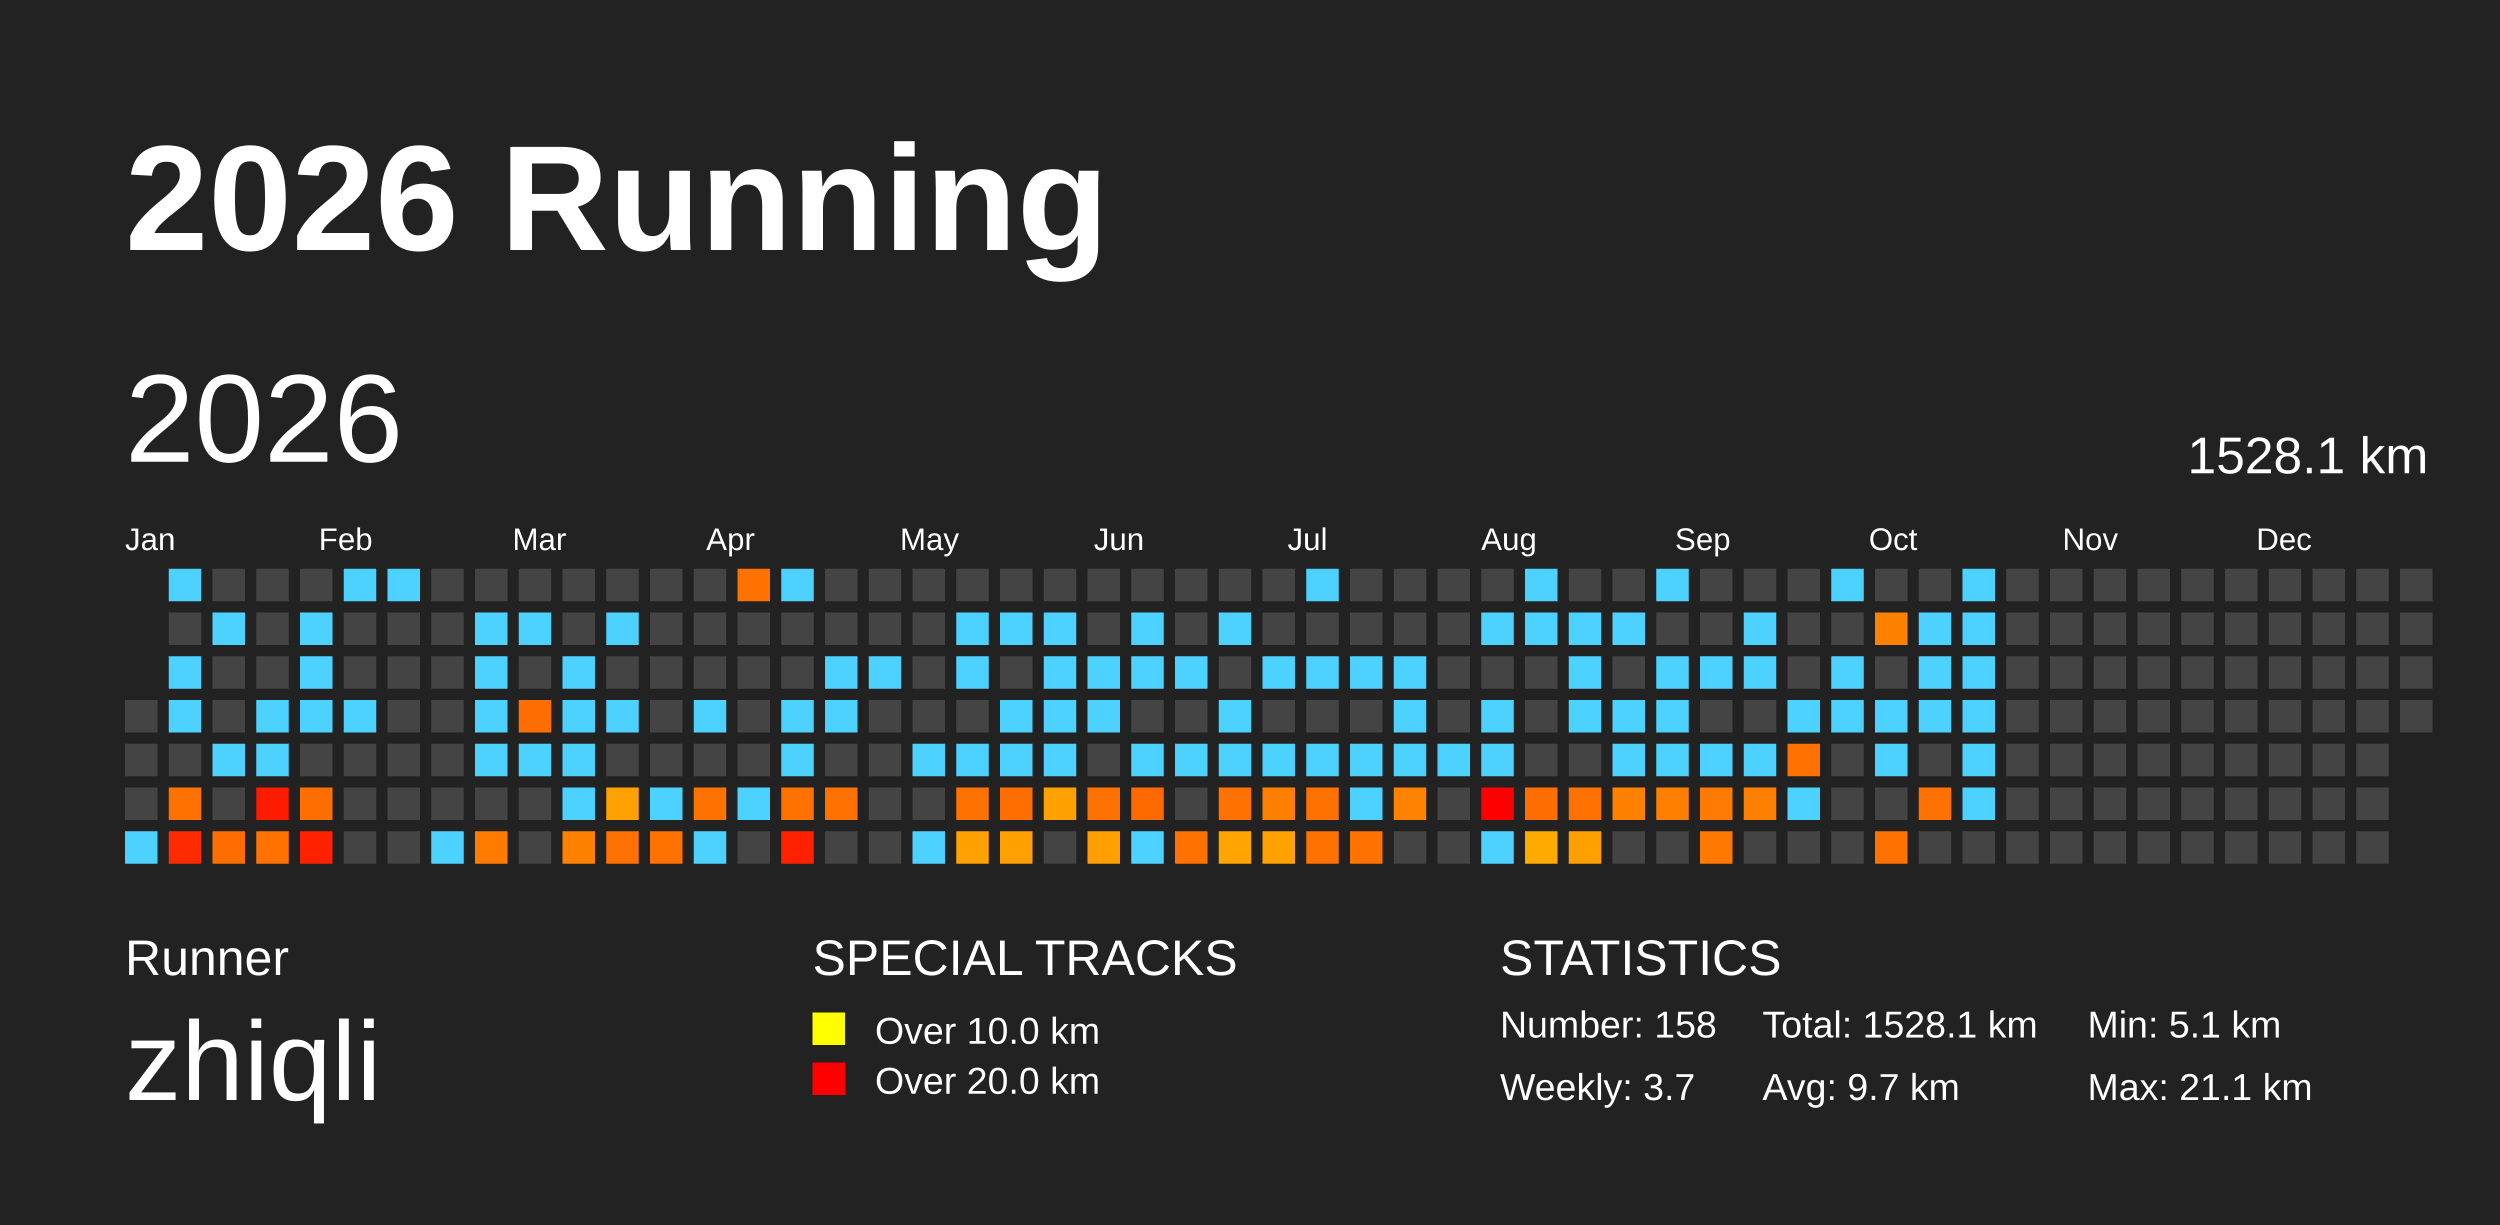
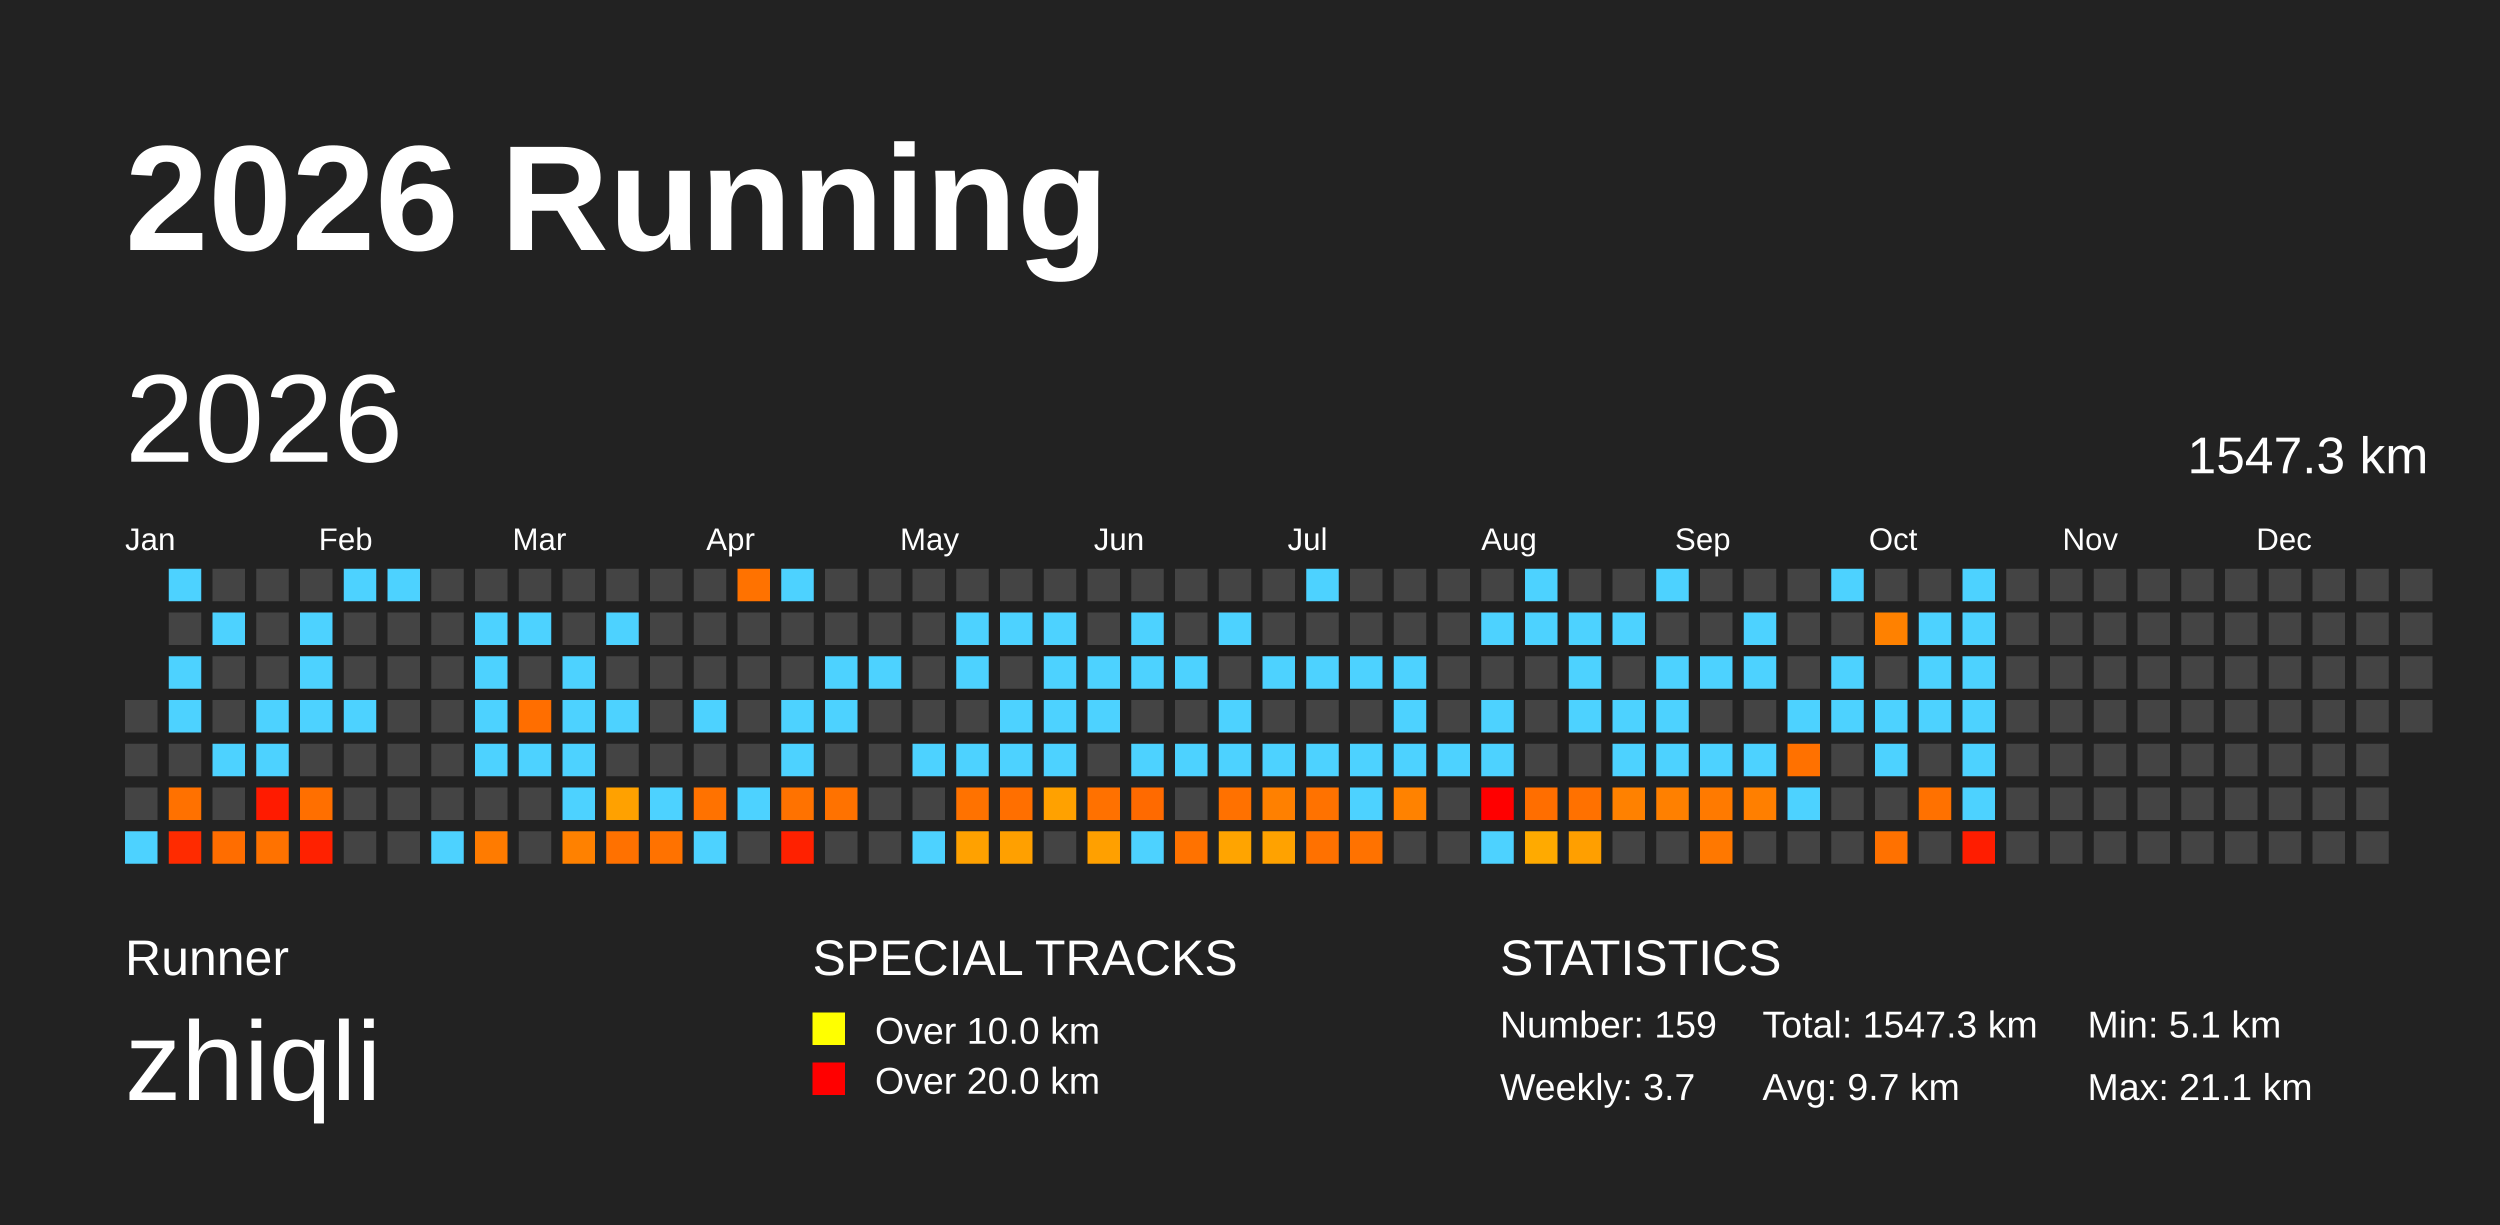
<svg xmlns="http://www.w3.org/2000/svg" baseProfile="full" height="98mm" version="1.1" viewBox="0,0,200,98" width="200mm">
  <defs />
  <rect fill="#222222" height="98" width="200" x="0" y="0" />
  <text fill="#FFFFFF" style="font-size:12px; font-family:Arial; font-weight:bold;" x="10" y="20">2026 Running</text>
  <text fill="#FFFFFF" style="font-size:4px; font-family:Arial" x="10" y="78">Runner</text>
  <text fill="#FFFFFF" style="font-size:9px; font-family:Arial" x="10" y="88">zhiqli</text>
  <text fill="#FFFFFF" style="font-size:4px; font-family:Arial" x="65" y="78">SPECIAL TRACKS</text>
  <rect fill="yellow" height="2.6" width="2.6" x="65" y="81" />
  <text fill="#FFFFFF" style="font-size:3px; font-family:Arial" x="70" y="83.5">Over 10.0 km</text>
  <rect fill="red" height="2.6" width="2.6" x="65" y="85" />
  <text fill="#FFFFFF" style="font-size:3px; font-family:Arial" x="70" y="87.5">Over 20.0 km</text>
  <text fill="#FFFFFF" style="font-size:4px; font-family:Arial" x="120" y="78">STATISTICS</text>
-   <text fill="#FFFFFF" style="font-size:3px; font-family:Arial" x="120" y="83">Number: 158</text>
+   <text fill="#FFFFFF" style="font-size:3px; font-family:Arial" x="120" y="83">Number: 159</text>
  <text fill="#FFFFFF" style="font-size:3px; font-family:Arial" x="120" y="88">Weekly: 3.7</text>
-   <text fill="#FFFFFF" style="font-size:3px; font-family:Arial" x="141" y="83">Total: 1528.1 km</text>
+   <text fill="#FFFFFF" style="font-size:3px; font-family:Arial" x="141" y="83">Total: 1547.3 km</text>
  <text fill="#FFFFFF" style="font-size:3px; font-family:Arial" x="141" y="88">Avg: 9.7 km</text>
  <text fill="#FFFFFF" style="font-size:3px; font-family:Arial" x="167" y="83">Min: 5.1 km</text>
  <text fill="#FFFFFF" style="font-size:3px; font-family:Arial" x="167" y="88">Max: 21.1 km</text>
  <text dominant-baseline="hanging" fill="#FFFFFF" style="font-size:10.0px; font-family:Arial;" x="10" y="30">2026</text>
-   <text dominant-baseline="hanging" fill="#FFFFFF" style="font-size:4.125px; font-family:Arial;" x="175" y="35">1528.1 km</text>
+   <text dominant-baseline="hanging" fill="#FFFFFF" style="font-size:4.125px; font-family:Arial;" x="175" y="35">1547.3 km</text>
  <text fill="#FFFFFF" style="font-size:2.5px; font-family:Arial" x="10.0" y="44">Jan</text>
  <text fill="#FFFFFF" style="font-size:2.5px; font-family:Arial" x="25.5" y="44">Feb</text>
  <text fill="#FFFFFF" style="font-size:2.5px; font-family:Arial" x="41.0" y="44">Mar</text>
  <text fill="#FFFFFF" style="font-size:2.5px; font-family:Arial" x="56.5" y="44">Apr</text>
  <text fill="#FFFFFF" style="font-size:2.5px; font-family:Arial" x="72.0" y="44">May</text>
  <text fill="#FFFFFF" style="font-size:2.5px; font-family:Arial" x="87.5" y="44">Jun</text>
  <text fill="#FFFFFF" style="font-size:2.5px; font-family:Arial" x="103.0" y="44">Jul</text>
  <text fill="#FFFFFF" style="font-size:2.5px; font-family:Arial" x="118.5" y="44">Aug</text>
  <text fill="#FFFFFF" style="font-size:2.5px; font-family:Arial" x="134.0" y="44">Sep</text>
  <text fill="#FFFFFF" style="font-size:2.5px; font-family:Arial" x="149.5" y="44">Oct</text>
  <text fill="#FFFFFF" style="font-size:2.5px; font-family:Arial" x="165.0" y="44">Nov</text>
  <text fill="#FFFFFF" style="font-size:2.5px; font-family:Arial" x="180.5" y="44">Dec</text>
  <rect fill="#444444" height="2.6" width="2.6" x="10.0" y="56.0" />
  <rect fill="#444444" height="2.6" width="2.6" x="10.0" y="59.5" />
  <rect fill="#444444" height="2.6" width="2.6" x="10.0" y="63.0" />
  <rect fill="#4dd2ff" height="2.6" width="2.6" x="10.0" y="66.5" />
  <rect fill="#4dd2ff" height="2.6" width="2.6" x="13.5" y="45.5" />
  <rect fill="#444444" height="2.6" width="2.6" x="13.5" y="49.0" />
  <rect fill="#4dd2ff" height="2.6" width="2.6" x="13.5" y="52.5" />
  <rect fill="#4dd2ff" height="2.6" width="2.6" x="13.5" y="56.0" />
  <rect fill="#444444" height="2.6" width="2.6" x="13.5" y="59.5" />
  <rect fill="#ff7100" height="2.6" width="2.6" x="13.5" y="63.0" />
  <rect fill="#ff2b00" height="2.6" width="2.6" x="13.5" y="66.5" />
  <rect fill="#444444" height="2.6" width="2.6" x="17.0" y="45.5" />
  <rect fill="#4dd2ff" height="2.6" width="2.6" x="17.0" y="49.0" />
  <rect fill="#444444" height="2.6" width="2.6" x="17.0" y="52.5" />
  <rect fill="#444444" height="2.6" width="2.6" x="17.0" y="56.0" />
  <rect fill="#4dd2ff" height="2.6" width="2.6" x="17.0" y="59.5" />
  <rect fill="#444444" height="2.6" width="2.6" x="17.0" y="63.0" />
  <rect fill="#ff6d00" height="2.6" width="2.6" x="17.0" y="66.5" />
  <rect fill="#444444" height="2.6" width="2.6" x="20.5" y="45.5" />
  <rect fill="#444444" height="2.6" width="2.6" x="20.5" y="49.0" />
  <rect fill="#444444" height="2.6" width="2.6" x="20.5" y="52.5" />
  <rect fill="#4dd2ff" height="2.6" width="2.6" x="20.5" y="56.0" />
  <rect fill="#4dd2ff" height="2.6" width="2.6" x="20.5" y="59.5" />
  <rect fill="#ff1b00" height="2.6" width="2.6" x="20.5" y="63.0" />
  <rect fill="#ff7200" height="2.6" width="2.6" x="20.5" y="66.5" />
  <rect fill="#444444" height="2.6" width="2.6" x="24.0" y="45.5" />
  <rect fill="#4dd2ff" height="2.6" width="2.6" x="24.0" y="49.0" />
  <rect fill="#4dd2ff" height="2.6" width="2.6" x="24.0" y="52.5" />
  <rect fill="#4dd2ff" height="2.6" width="2.6" x="24.0" y="56.0" />
  <rect fill="#444444" height="2.6" width="2.6" x="24.0" y="59.5" />
  <rect fill="#ff6f00" height="2.6" width="2.6" x="24.0" y="63.0" />
  <rect fill="#ff2100" height="2.6" width="2.6" x="24.0" y="66.5" />
  <rect fill="#4dd2ff" height="2.6" width="2.6" x="27.5" y="45.5" />
  <rect fill="#444444" height="2.6" width="2.6" x="27.5" y="49.0" />
  <rect fill="#444444" height="2.6" width="2.6" x="27.5" y="52.5" />
  <rect fill="#4dd2ff" height="2.6" width="2.6" x="27.5" y="56.0" />
  <rect fill="#444444" height="2.6" width="2.6" x="27.5" y="59.5" />
  <rect fill="#444444" height="2.6" width="2.6" x="27.5" y="63.0" />
  <rect fill="#444444" height="2.6" width="2.6" x="27.5" y="66.5" />
  <rect fill="#4dd2ff" height="2.6" width="2.6" x="31.0" y="45.5" />
  <rect fill="#444444" height="2.6" width="2.6" x="31.0" y="49.0" />
  <rect fill="#444444" height="2.6" width="2.6" x="31.0" y="52.5" />
  <rect fill="#444444" height="2.6" width="2.6" x="31.0" y="56.0" />
  <rect fill="#444444" height="2.6" width="2.6" x="31.0" y="59.5" />
  <rect fill="#444444" height="2.6" width="2.6" x="31.0" y="63.0" />
  <rect fill="#444444" height="2.6" width="2.6" x="31.0" y="66.5" />
  <rect fill="#444444" height="2.6" width="2.6" x="34.5" y="45.5" />
  <rect fill="#444444" height="2.6" width="2.6" x="34.5" y="49.0" />
  <rect fill="#444444" height="2.6" width="2.6" x="34.5" y="52.5" />
  <rect fill="#444444" height="2.6" width="2.6" x="34.5" y="56.0" />
  <rect fill="#444444" height="2.6" width="2.6" x="34.5" y="59.5" />
  <rect fill="#444444" height="2.6" width="2.6" x="34.5" y="63.0" />
  <rect fill="#4dd2ff" height="2.6" width="2.6" x="34.5" y="66.5" />
  <rect fill="#444444" height="2.6" width="2.6" x="38.0" y="45.5" />
  <rect fill="#4dd2ff" height="2.6" width="2.6" x="38.0" y="49.0" />
  <rect fill="#4dd2ff" height="2.6" width="2.6" x="38.0" y="52.5" />
  <rect fill="#4dd2ff" height="2.6" width="2.6" x="38.0" y="56.0" />
  <rect fill="#4dd2ff" height="2.6" width="2.6" x="38.0" y="59.5" />
  <rect fill="#444444" height="2.6" width="2.6" x="38.0" y="63.0" />
  <rect fill="#ff7b00" height="2.6" width="2.6" x="38.0" y="66.5" />
  <rect fill="#444444" height="2.6" width="2.6" x="41.5" y="45.5" />
  <rect fill="#4dd2ff" height="2.6" width="2.6" x="41.5" y="49.0" />
  <rect fill="#444444" height="2.6" width="2.6" x="41.5" y="52.5" />
  <rect fill="#ff6e00" height="2.6" width="2.6" x="41.5" y="56.0" />
  <rect fill="#4dd2ff" height="2.6" width="2.6" x="41.5" y="59.5" />
  <rect fill="#444444" height="2.6" width="2.6" x="41.5" y="63.0" />
  <rect fill="#444444" height="2.6" width="2.6" x="41.5" y="66.5" />
  <rect fill="#444444" height="2.6" width="2.6" x="45.0" y="45.5" />
  <rect fill="#444444" height="2.6" width="2.6" x="45.0" y="49.0" />
  <rect fill="#4dd2ff" height="2.6" width="2.6" x="45.0" y="52.5" />
  <rect fill="#4dd2ff" height="2.6" width="2.6" x="45.0" y="56.0" />
  <rect fill="#4dd2ff" height="2.6" width="2.6" x="45.0" y="59.5" />
  <rect fill="#4dd2ff" height="2.6" width="2.6" x="45.0" y="63.0" />
  <rect fill="#ff8100" height="2.6" width="2.6" x="45.0" y="66.5" />
  <rect fill="#444444" height="2.6" width="2.6" x="48.5" y="45.5" />
  <rect fill="#4dd2ff" height="2.6" width="2.6" x="48.5" y="49.0" />
  <rect fill="#444444" height="2.6" width="2.6" x="48.5" y="52.5" />
  <rect fill="#4dd2ff" height="2.6" width="2.6" x="48.5" y="56.0" />
  <rect fill="#444444" height="2.6" width="2.6" x="48.5" y="59.5" />
  <rect fill="#ffa100" height="2.6" width="2.6" x="48.5" y="63.0" />
  <rect fill="#ff7100" height="2.6" width="2.6" x="48.5" y="66.5" />
  <rect fill="#444444" height="2.6" width="2.6" x="52.0" y="45.5" />
  <rect fill="#444444" height="2.6" width="2.6" x="52.0" y="49.0" />
  <rect fill="#444444" height="2.6" width="2.6" x="52.0" y="52.5" />
  <rect fill="#444444" height="2.6" width="2.6" x="52.0" y="56.0" />
  <rect fill="#444444" height="2.6" width="2.6" x="52.0" y="59.5" />
  <rect fill="#4dd2ff" height="2.6" width="2.6" x="52.0" y="63.0" />
  <rect fill="#ff7200" height="2.6" width="2.6" x="52.0" y="66.5" />
  <rect fill="#444444" height="2.6" width="2.6" x="55.5" y="45.5" />
  <rect fill="#444444" height="2.6" width="2.6" x="55.5" y="49.0" />
  <rect fill="#444444" height="2.6" width="2.6" x="55.5" y="52.5" />
  <rect fill="#4dd2ff" height="2.6" width="2.6" x="55.5" y="56.0" />
  <rect fill="#444444" height="2.6" width="2.6" x="55.5" y="59.5" />
  <rect fill="#ff7200" height="2.6" width="2.6" x="55.5" y="63.0" />
  <rect fill="#4dd2ff" height="2.6" width="2.6" x="55.5" y="66.5" />
  <rect fill="#ff7200" height="2.6" width="2.6" x="59.0" y="45.5" />
  <rect fill="#444444" height="2.6" width="2.6" x="59.0" y="49.0" />
  <rect fill="#444444" height="2.6" width="2.6" x="59.0" y="52.5" />
  <rect fill="#444444" height="2.6" width="2.6" x="59.0" y="56.0" />
  <rect fill="#444444" height="2.6" width="2.6" x="59.0" y="59.5" />
  <rect fill="#4dd2ff" height="2.6" width="2.6" x="59.0" y="63.0" />
  <rect fill="#444444" height="2.6" width="2.6" x="59.0" y="66.5" />
  <rect fill="#4dd2ff" height="2.6" width="2.6" x="62.5" y="45.5" />
  <rect fill="#444444" height="2.6" width="2.6" x="62.5" y="49.0" />
  <rect fill="#444444" height="2.6" width="2.6" x="62.5" y="52.5" />
  <rect fill="#4dd2ff" height="2.6" width="2.6" x="62.5" y="56.0" />
  <rect fill="#4dd2ff" height="2.6" width="2.6" x="62.5" y="59.5" />
  <rect fill="#ff7200" height="2.6" width="2.6" x="62.5" y="63.0" />
  <rect fill="#ff2100" height="2.6" width="2.6" x="62.5" y="66.5" />
  <rect fill="#444444" height="2.6" width="2.6" x="66.0" y="45.5" />
  <rect fill="#444444" height="2.6" width="2.6" x="66.0" y="49.0" />
  <rect fill="#4dd2ff" height="2.6" width="2.6" x="66.0" y="52.5" />
  <rect fill="#4dd2ff" height="2.6" width="2.6" x="66.0" y="56.0" />
  <rect fill="#444444" height="2.6" width="2.6" x="66.0" y="59.5" />
  <rect fill="#ff7200" height="2.6" width="2.6" x="66.0" y="63.0" />
  <rect fill="#444444" height="2.6" width="2.6" x="66.0" y="66.5" />
  <rect fill="#444444" height="2.6" width="2.6" x="69.5" y="45.5" />
  <rect fill="#444444" height="2.6" width="2.6" x="69.5" y="49.0" />
  <rect fill="#4dd2ff" height="2.6" width="2.6" x="69.5" y="52.5" />
  <rect fill="#444444" height="2.6" width="2.6" x="69.5" y="56.0" />
  <rect fill="#444444" height="2.6" width="2.6" x="69.5" y="59.5" />
  <rect fill="#444444" height="2.6" width="2.6" x="69.5" y="63.0" />
  <rect fill="#444444" height="2.6" width="2.6" x="69.5" y="66.5" />
  <rect fill="#444444" height="2.6" width="2.6" x="73.0" y="45.5" />
  <rect fill="#444444" height="2.6" width="2.6" x="73.0" y="49.0" />
  <rect fill="#444444" height="2.6" width="2.6" x="73.0" y="52.5" />
  <rect fill="#444444" height="2.6" width="2.6" x="73.0" y="56.0" />
  <rect fill="#4dd2ff" height="2.6" width="2.6" x="73.0" y="59.5" />
  <rect fill="#444444" height="2.6" width="2.6" x="73.0" y="63.0" />
  <rect fill="#4dd2ff" height="2.6" width="2.6" x="73.0" y="66.5" />
  <rect fill="#444444" height="2.6" width="2.6" x="76.5" y="45.5" />
  <rect fill="#4dd2ff" height="2.6" width="2.6" x="76.5" y="49.0" />
  <rect fill="#4dd2ff" height="2.6" width="2.6" x="76.5" y="52.5" />
  <rect fill="#444444" height="2.6" width="2.6" x="76.5" y="56.0" />
  <rect fill="#4dd2ff" height="2.6" width="2.6" x="76.5" y="59.5" />
  <rect fill="#ff7200" height="2.6" width="2.6" x="76.5" y="63.0" />
  <rect fill="#ffa100" height="2.6" width="2.6" x="76.5" y="66.5" />
  <rect fill="#444444" height="2.6" width="2.6" x="80.0" y="45.5" />
  <rect fill="#4dd2ff" height="2.6" width="2.6" x="80.0" y="49.0" />
  <rect fill="#444444" height="2.6" width="2.6" x="80.0" y="52.5" />
  <rect fill="#4dd2ff" height="2.6" width="2.6" x="80.0" y="56.0" />
  <rect fill="#4dd2ff" height="2.6" width="2.6" x="80.0" y="59.5" />
  <rect fill="#ff6f00" height="2.6" width="2.6" x="80.0" y="63.0" />
  <rect fill="#ffa000" height="2.6" width="2.6" x="80.0" y="66.5" />
  <rect fill="#444444" height="2.6" width="2.6" x="83.5" y="45.5" />
  <rect fill="#4dd2ff" height="2.6" width="2.6" x="83.5" y="49.0" />
  <rect fill="#4dd2ff" height="2.6" width="2.6" x="83.5" y="52.5" />
  <rect fill="#4dd2ff" height="2.6" width="2.6" x="83.5" y="56.0" />
  <rect fill="#4dd2ff" height="2.6" width="2.6" x="83.5" y="59.5" />
  <rect fill="#ffa100" height="2.6" width="2.6" x="83.5" y="63.0" />
  <rect fill="#444444" height="2.6" width="2.6" x="83.5" y="66.5" />
  <rect fill="#444444" height="2.6" width="2.6" x="87.0" y="45.5" />
  <rect fill="#444444" height="2.6" width="2.6" x="87.0" y="49.0" />
  <rect fill="#4dd2ff" height="2.6" width="2.6" x="87.0" y="52.5" />
  <rect fill="#4dd2ff" height="2.6" width="2.6" x="87.0" y="56.0" />
  <rect fill="#444444" height="2.6" width="2.6" x="87.0" y="59.5" />
  <rect fill="#ff7100" height="2.6" width="2.6" x="87.0" y="63.0" />
  <rect fill="#ffa000" height="2.6" width="2.6" x="87.0" y="66.5" />
  <rect fill="#444444" height="2.6" width="2.6" x="90.5" y="45.5" />
  <rect fill="#4dd2ff" height="2.6" width="2.6" x="90.5" y="49.0" />
  <rect fill="#4dd2ff" height="2.6" width="2.6" x="90.5" y="52.5" />
  <rect fill="#444444" height="2.6" width="2.6" x="90.5" y="56.0" />
  <rect fill="#4dd2ff" height="2.6" width="2.6" x="90.5" y="59.5" />
  <rect fill="#ff6a00" height="2.6" width="2.6" x="90.5" y="63.0" />
  <rect fill="#4dd2ff" height="2.6" width="2.6" x="90.5" y="66.5" />
  <rect fill="#444444" height="2.6" width="2.6" x="94.0" y="45.5" />
  <rect fill="#444444" height="2.6" width="2.6" x="94.0" y="49.0" />
  <rect fill="#4dd2ff" height="2.6" width="2.6" x="94.0" y="52.5" />
  <rect fill="#444444" height="2.6" width="2.6" x="94.0" y="56.0" />
  <rect fill="#4dd2ff" height="2.6" width="2.6" x="94.0" y="59.5" />
  <rect fill="#444444" height="2.6" width="2.6" x="94.0" y="63.0" />
  <rect fill="#ff7200" height="2.6" width="2.6" x="94.0" y="66.5" />
  <rect fill="#444444" height="2.6" width="2.6" x="97.5" y="45.5" />
  <rect fill="#4dd2ff" height="2.6" width="2.6" x="97.5" y="49.0" />
  <rect fill="#444444" height="2.6" width="2.6" x="97.5" y="52.5" />
  <rect fill="#4dd2ff" height="2.6" width="2.6" x="97.5" y="56.0" />
  <rect fill="#4dd2ff" height="2.6" width="2.6" x="97.5" y="59.5" />
  <rect fill="#ff7100" height="2.6" width="2.6" x="97.5" y="63.0" />
  <rect fill="#ffa400" height="2.6" width="2.6" x="97.5" y="66.5" />
  <rect fill="#444444" height="2.6" width="2.6" x="101.0" y="45.5" />
  <rect fill="#444444" height="2.6" width="2.6" x="101.0" y="49.0" />
  <rect fill="#4dd2ff" height="2.6" width="2.6" x="101.0" y="52.5" />
  <rect fill="#444444" height="2.6" width="2.6" x="101.0" y="56.0" />
  <rect fill="#4dd2ff" height="2.6" width="2.6" x="101.0" y="59.5" />
  <rect fill="#ff8000" height="2.6" width="2.6" x="101.0" y="63.0" />
  <rect fill="#ffa200" height="2.6" width="2.6" x="101.0" y="66.5" />
  <rect fill="#4dd2ff" height="2.6" width="2.6" x="104.5" y="45.5" />
  <rect fill="#444444" height="2.6" width="2.6" x="104.5" y="49.0" />
  <rect fill="#4dd2ff" height="2.6" width="2.6" x="104.5" y="52.5" />
  <rect fill="#444444" height="2.6" width="2.6" x="104.5" y="56.0" />
  <rect fill="#4dd2ff" height="2.6" width="2.6" x="104.5" y="59.5" />
  <rect fill="#ff7200" height="2.6" width="2.6" x="104.5" y="63.0" />
  <rect fill="#ff7100" height="2.6" width="2.6" x="104.5" y="66.5" />
  <rect fill="#444444" height="2.6" width="2.6" x="108.0" y="45.5" />
  <rect fill="#444444" height="2.6" width="2.6" x="108.0" y="49.0" />
  <rect fill="#4dd2ff" height="2.6" width="2.6" x="108.0" y="52.5" />
  <rect fill="#444444" height="2.6" width="2.6" x="108.0" y="56.0" />
  <rect fill="#4dd2ff" height="2.6" width="2.6" x="108.0" y="59.5" />
  <rect fill="#4dd2ff" height="2.6" width="2.6" x="108.0" y="63.0" />
  <rect fill="#ff7200" height="2.6" width="2.6" x="108.0" y="66.5" />
  <rect fill="#444444" height="2.6" width="2.6" x="111.5" y="45.5" />
  <rect fill="#444444" height="2.6" width="2.6" x="111.5" y="49.0" />
  <rect fill="#4dd2ff" height="2.6" width="2.6" x="111.5" y="52.5" />
  <rect fill="#4dd2ff" height="2.6" width="2.6" x="111.5" y="56.0" />
  <rect fill="#4dd2ff" height="2.6" width="2.6" x="111.5" y="59.5" />
  <rect fill="#ff8200" height="2.6" width="2.6" x="111.5" y="63.0" />
  <rect fill="#444444" height="2.6" width="2.6" x="111.5" y="66.5" />
  <rect fill="#444444" height="2.6" width="2.6" x="115.0" y="45.5" />
  <rect fill="#444444" height="2.6" width="2.6" x="115.0" y="49.0" />
  <rect fill="#444444" height="2.6" width="2.6" x="115.0" y="52.5" />
  <rect fill="#444444" height="2.6" width="2.6" x="115.0" y="56.0" />
  <rect fill="#4dd2ff" height="2.6" width="2.6" x="115.0" y="59.5" />
  <rect fill="#444444" height="2.6" width="2.6" x="115.0" y="63.0" />
  <rect fill="#444444" height="2.6" width="2.6" x="115.0" y="66.5" />
  <rect fill="#444444" height="2.6" width="2.6" x="118.5" y="45.5" />
  <rect fill="#4dd2ff" height="2.6" width="2.6" x="118.5" y="49.0" />
  <rect fill="#444444" height="2.6" width="2.6" x="118.5" y="52.5" />
  <rect fill="#4dd2ff" height="2.6" width="2.6" x="118.5" y="56.0" />
  <rect fill="#4dd2ff" height="2.6" width="2.6" x="118.5" y="59.5" />
  <rect fill="red" height="2.6" width="2.6" x="118.5" y="63.0" />
  <rect fill="#4dd2ff" height="2.6" width="2.6" x="118.5" y="66.5" />
  <rect fill="#4dd2ff" height="2.6" width="2.6" x="122.0" y="45.5" />
  <rect fill="#4dd2ff" height="2.6" width="2.6" x="122.0" y="49.0" />
  <rect fill="#444444" height="2.6" width="2.6" x="122.0" y="52.5" />
  <rect fill="#444444" height="2.6" width="2.6" x="122.0" y="56.0" />
  <rect fill="#444444" height="2.6" width="2.6" x="122.0" y="59.5" />
  <rect fill="#ff6e00" height="2.6" width="2.6" x="122.0" y="63.0" />
  <rect fill="#ffaa00" height="2.6" width="2.6" x="122.0" y="66.5" />
  <rect fill="#444444" height="2.6" width="2.6" x="125.5" y="45.5" />
  <rect fill="#4dd2ff" height="2.6" width="2.6" x="125.5" y="49.0" />
  <rect fill="#4dd2ff" height="2.6" width="2.6" x="125.5" y="52.5" />
  <rect fill="#4dd2ff" height="2.6" width="2.6" x="125.5" y="56.0" />
  <rect fill="#444444" height="2.6" width="2.6" x="125.5" y="59.5" />
  <rect fill="#ff7100" height="2.6" width="2.6" x="125.5" y="63.0" />
  <rect fill="#ff9f00" height="2.6" width="2.6" x="125.5" y="66.5" />
  <rect fill="#444444" height="2.6" width="2.6" x="129.0" y="45.5" />
  <rect fill="#4dd2ff" height="2.6" width="2.6" x="129.0" y="49.0" />
  <rect fill="#444444" height="2.6" width="2.6" x="129.0" y="52.5" />
  <rect fill="#4dd2ff" height="2.6" width="2.6" x="129.0" y="56.0" />
  <rect fill="#4dd2ff" height="2.6" width="2.6" x="129.0" y="59.5" />
  <rect fill="#ff8100" height="2.6" width="2.6" x="129.0" y="63.0" />
  <rect fill="#444444" height="2.6" width="2.6" x="129.0" y="66.5" />
  <rect fill="#4dd2ff" height="2.6" width="2.6" x="132.5" y="45.5" />
  <rect fill="#444444" height="2.6" width="2.6" x="132.5" y="49.0" />
  <rect fill="#4dd2ff" height="2.6" width="2.6" x="132.5" y="52.5" />
  <rect fill="#4dd2ff" height="2.6" width="2.6" x="132.5" y="56.0" />
  <rect fill="#4dd2ff" height="2.6" width="2.6" x="132.5" y="59.5" />
  <rect fill="#ff8000" height="2.6" width="2.6" x="132.5" y="63.0" />
  <rect fill="#444444" height="2.6" width="2.6" x="132.5" y="66.5" />
  <rect fill="#444444" height="2.6" width="2.6" x="136.0" y="45.5" />
  <rect fill="#444444" height="2.6" width="2.6" x="136.0" y="49.0" />
  <rect fill="#4dd2ff" height="2.6" width="2.6" x="136.0" y="52.5" />
  <rect fill="#444444" height="2.6" width="2.6" x="136.0" y="56.0" />
  <rect fill="#4dd2ff" height="2.6" width="2.6" x="136.0" y="59.5" />
  <rect fill="#ff7a00" height="2.6" width="2.6" x="136.0" y="63.0" />
  <rect fill="#ff7800" height="2.6" width="2.6" x="136.0" y="66.5" />
  <rect fill="#444444" height="2.6" width="2.6" x="139.5" y="45.5" />
  <rect fill="#4dd2ff" height="2.6" width="2.6" x="139.5" y="49.0" />
  <rect fill="#4dd2ff" height="2.6" width="2.6" x="139.5" y="52.5" />
  <rect fill="#444444" height="2.6" width="2.6" x="139.5" y="56.0" />
  <rect fill="#4dd2ff" height="2.6" width="2.6" x="139.5" y="59.5" />
  <rect fill="#ff7f00" height="2.6" width="2.6" x="139.5" y="63.0" />
  <rect fill="#444444" height="2.6" width="2.6" x="139.5" y="66.5" />
  <rect fill="#444444" height="2.6" width="2.6" x="143.0" y="45.5" />
  <rect fill="#444444" height="2.6" width="2.6" x="143.0" y="49.0" />
  <rect fill="#444444" height="2.6" width="2.6" x="143.0" y="52.5" />
  <rect fill="#4dd2ff" height="2.6" width="2.6" x="143.0" y="56.0" />
  <rect fill="#ff7100" height="2.6" width="2.6" x="143.0" y="59.5" />
  <rect fill="#4dd2ff" height="2.6" width="2.6" x="143.0" y="63.0" />
  <rect fill="#444444" height="2.6" width="2.6" x="143.0" y="66.5" />
  <rect fill="#4dd2ff" height="2.6" width="2.6" x="146.5" y="45.5" />
  <rect fill="#444444" height="2.6" width="2.6" x="146.5" y="49.0" />
  <rect fill="#4dd2ff" height="2.6" width="2.6" x="146.5" y="52.5" />
  <rect fill="#4dd2ff" height="2.6" width="2.6" x="146.5" y="56.0" />
  <rect fill="#444444" height="2.6" width="2.6" x="146.5" y="59.5" />
  <rect fill="#444444" height="2.6" width="2.6" x="146.5" y="63.0" />
  <rect fill="#444444" height="2.6" width="2.6" x="146.5" y="66.5" />
  <rect fill="#444444" height="2.6" width="2.6" x="150.0" y="45.5" />
  <rect fill="#ff8100" height="2.6" width="2.6" x="150.0" y="49.0" />
  <rect fill="#444444" height="2.6" width="2.6" x="150.0" y="52.5" />
  <rect fill="#4dd2ff" height="2.6" width="2.6" x="150.0" y="56.0" />
  <rect fill="#4dd2ff" height="2.6" width="2.6" x="150.0" y="59.5" />
  <rect fill="#444444" height="2.6" width="2.6" x="150.0" y="63.0" />
  <rect fill="#ff7100" height="2.6" width="2.6" x="150.0" y="66.5" />
  <rect fill="#444444" height="2.6" width="2.6" x="153.5" y="45.5" />
  <rect fill="#4dd2ff" height="2.6" width="2.6" x="153.5" y="49.0" />
  <rect fill="#4dd2ff" height="2.6" width="2.6" x="153.5" y="52.5" />
  <rect fill="#4dd2ff" height="2.6" width="2.6" x="153.5" y="56.0" />
  <rect fill="#444444" height="2.6" width="2.6" x="153.5" y="59.5" />
  <rect fill="#ff7100" height="2.6" width="2.6" x="153.5" y="63.0" />
  <rect fill="#444444" height="2.6" width="2.6" x="153.5" y="66.5" />
  <rect fill="#4dd2ff" height="2.6" width="2.6" x="157.0" y="45.5" />
  <rect fill="#4dd2ff" height="2.6" width="2.6" x="157.0" y="49.0" />
  <rect fill="#4dd2ff" height="2.6" width="2.6" x="157.0" y="52.5" />
  <rect fill="#4dd2ff" height="2.6" width="2.6" x="157.0" y="56.0" />
  <rect fill="#4dd2ff" height="2.6" width="2.6" x="157.0" y="59.5" />
  <rect fill="#4dd2ff" height="2.6" width="2.6" x="157.0" y="63.0" />
-   <rect fill="#444444" height="2.6" width="2.6" x="157.0" y="66.5" />
+   <rect fill="#ff1d00" height="2.6" width="2.6" x="157.0" y="66.5" />
  <rect fill="#444444" height="2.6" width="2.6" x="160.5" y="45.5" />
  <rect fill="#444444" height="2.6" width="2.6" x="160.5" y="49.0" />
  <rect fill="#444444" height="2.6" width="2.6" x="160.5" y="52.5" />
  <rect fill="#444444" height="2.6" width="2.6" x="160.5" y="56.0" />
  <rect fill="#444444" height="2.6" width="2.6" x="160.5" y="59.5" />
  <rect fill="#444444" height="2.6" width="2.6" x="160.5" y="63.0" />
  <rect fill="#444444" height="2.6" width="2.6" x="160.5" y="66.5" />
  <rect fill="#444444" height="2.6" width="2.6" x="164.0" y="45.5" />
  <rect fill="#444444" height="2.6" width="2.6" x="164.0" y="49.0" />
  <rect fill="#444444" height="2.6" width="2.6" x="164.0" y="52.5" />
  <rect fill="#444444" height="2.6" width="2.6" x="164.0" y="56.0" />
  <rect fill="#444444" height="2.6" width="2.6" x="164.0" y="59.5" />
  <rect fill="#444444" height="2.6" width="2.6" x="164.0" y="63.0" />
  <rect fill="#444444" height="2.6" width="2.6" x="164.0" y="66.5" />
  <rect fill="#444444" height="2.6" width="2.6" x="167.5" y="45.5" />
  <rect fill="#444444" height="2.6" width="2.6" x="167.5" y="49.0" />
  <rect fill="#444444" height="2.6" width="2.6" x="167.5" y="52.5" />
  <rect fill="#444444" height="2.6" width="2.6" x="167.5" y="56.0" />
  <rect fill="#444444" height="2.6" width="2.6" x="167.5" y="59.5" />
  <rect fill="#444444" height="2.6" width="2.6" x="167.5" y="63.0" />
  <rect fill="#444444" height="2.6" width="2.6" x="167.5" y="66.5" />
  <rect fill="#444444" height="2.6" width="2.6" x="171.0" y="45.5" />
  <rect fill="#444444" height="2.6" width="2.6" x="171.0" y="49.0" />
  <rect fill="#444444" height="2.6" width="2.6" x="171.0" y="52.5" />
  <rect fill="#444444" height="2.6" width="2.6" x="171.0" y="56.0" />
  <rect fill="#444444" height="2.6" width="2.6" x="171.0" y="59.5" />
  <rect fill="#444444" height="2.6" width="2.6" x="171.0" y="63.0" />
  <rect fill="#444444" height="2.6" width="2.6" x="171.0" y="66.5" />
  <rect fill="#444444" height="2.6" width="2.6" x="174.5" y="45.5" />
  <rect fill="#444444" height="2.6" width="2.6" x="174.5" y="49.0" />
  <rect fill="#444444" height="2.6" width="2.6" x="174.5" y="52.5" />
  <rect fill="#444444" height="2.6" width="2.6" x="174.5" y="56.0" />
  <rect fill="#444444" height="2.6" width="2.6" x="174.5" y="59.5" />
  <rect fill="#444444" height="2.6" width="2.6" x="174.5" y="63.0" />
  <rect fill="#444444" height="2.6" width="2.6" x="174.5" y="66.5" />
  <rect fill="#444444" height="2.6" width="2.6" x="178.0" y="45.5" />
  <rect fill="#444444" height="2.6" width="2.6" x="178.0" y="49.0" />
  <rect fill="#444444" height="2.6" width="2.6" x="178.0" y="52.5" />
  <rect fill="#444444" height="2.6" width="2.6" x="178.0" y="56.0" />
  <rect fill="#444444" height="2.6" width="2.6" x="178.0" y="59.5" />
  <rect fill="#444444" height="2.6" width="2.6" x="178.0" y="63.0" />
  <rect fill="#444444" height="2.6" width="2.6" x="178.0" y="66.5" />
  <rect fill="#444444" height="2.6" width="2.6" x="181.5" y="45.5" />
  <rect fill="#444444" height="2.6" width="2.6" x="181.5" y="49.0" />
  <rect fill="#444444" height="2.6" width="2.6" x="181.5" y="52.5" />
  <rect fill="#444444" height="2.6" width="2.6" x="181.5" y="56.0" />
  <rect fill="#444444" height="2.6" width="2.6" x="181.5" y="59.5" />
  <rect fill="#444444" height="2.6" width="2.6" x="181.5" y="63.0" />
  <rect fill="#444444" height="2.6" width="2.6" x="181.5" y="66.5" />
  <rect fill="#444444" height="2.6" width="2.6" x="185.0" y="45.5" />
  <rect fill="#444444" height="2.6" width="2.6" x="185.0" y="49.0" />
  <rect fill="#444444" height="2.6" width="2.6" x="185.0" y="52.5" />
  <rect fill="#444444" height="2.6" width="2.6" x="185.0" y="56.0" />
  <rect fill="#444444" height="2.6" width="2.6" x="185.0" y="59.5" />
  <rect fill="#444444" height="2.6" width="2.6" x="185.0" y="63.0" />
  <rect fill="#444444" height="2.6" width="2.6" x="185.0" y="66.5" />
  <rect fill="#444444" height="2.6" width="2.6" x="188.5" y="45.5" />
  <rect fill="#444444" height="2.6" width="2.6" x="188.5" y="49.0" />
  <rect fill="#444444" height="2.6" width="2.6" x="188.5" y="52.5" />
  <rect fill="#444444" height="2.6" width="2.6" x="188.5" y="56.0" />
  <rect fill="#444444" height="2.6" width="2.6" x="188.5" y="59.5" />
  <rect fill="#444444" height="2.6" width="2.6" x="188.5" y="63.0" />
  <rect fill="#444444" height="2.6" width="2.6" x="188.5" y="66.5" />
  <rect fill="#444444" height="2.6" width="2.6" x="192.0" y="45.5" />
  <rect fill="#444444" height="2.6" width="2.6" x="192.0" y="49.0" />
  <rect fill="#444444" height="2.6" width="2.6" x="192.0" y="52.5" />
  <rect fill="#444444" height="2.6" width="2.6" x="192.0" y="56.0" />
</svg>
